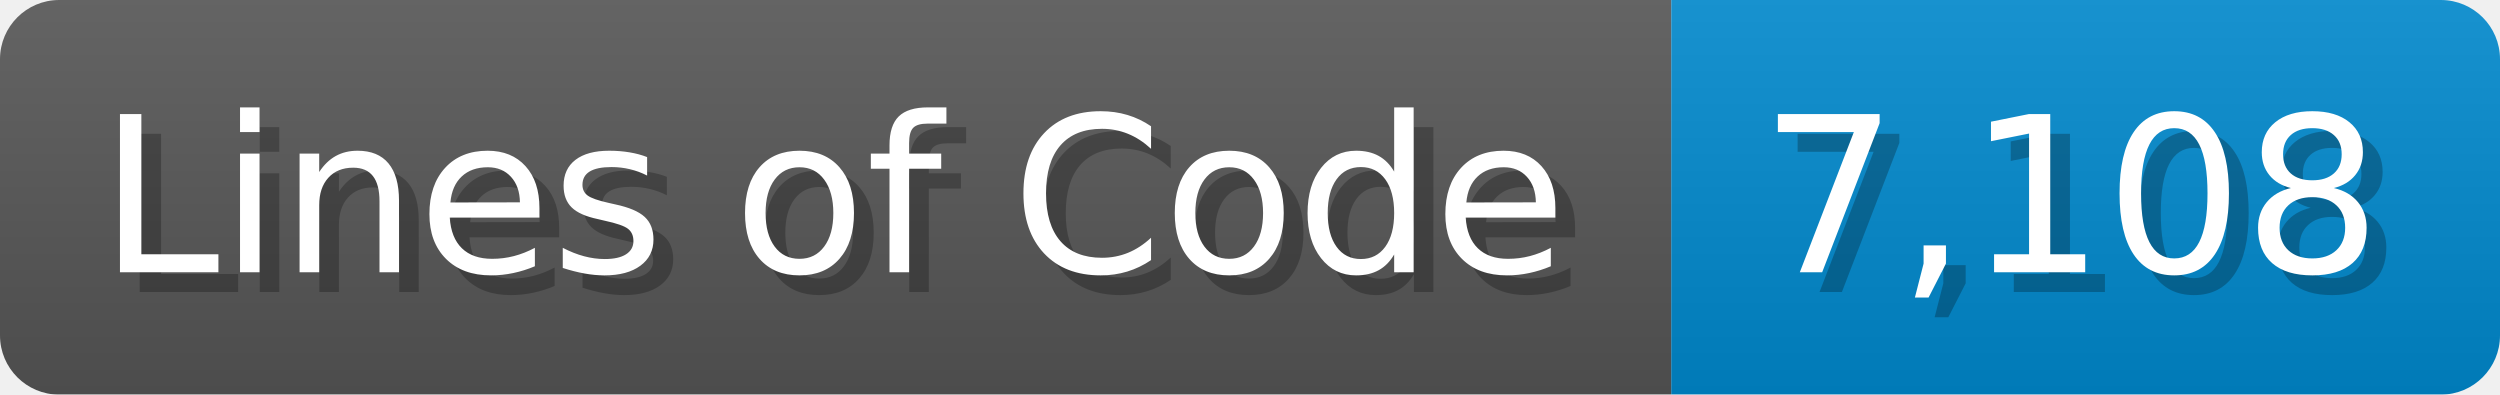
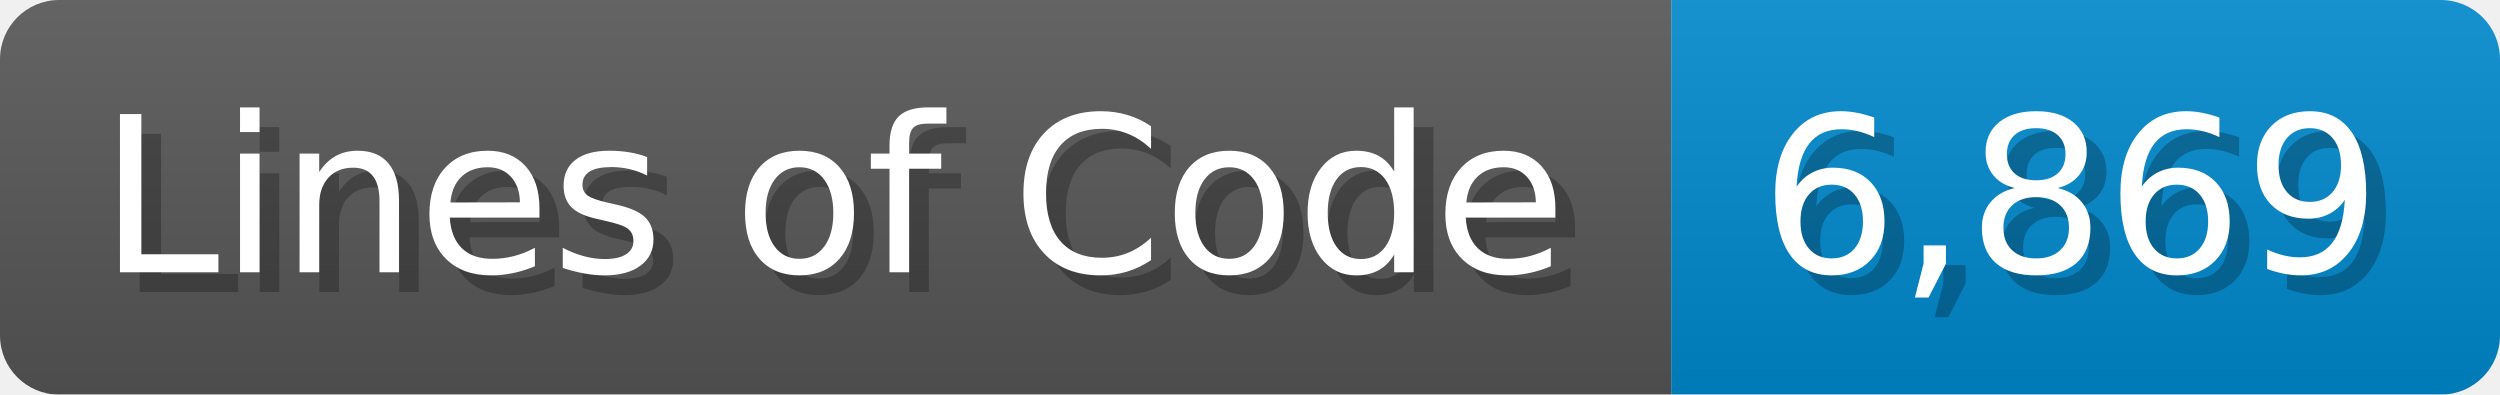
<svg xmlns="http://www.w3.org/2000/svg" width="126.7" height="20" viewBox="0 0 1267 200">
  <linearGradient id="a" x2="0" y2="100%">
    <stop offset="0" stop-opacity=".1" stop-color="#EEE" />
    <stop offset="1" stop-opacity=".1" />
  </linearGradient>
  <mask id="m">
    <rect width="1267" height="200" rx="30" fill="#FFF" />
  </mask>
  <g mask="url(#m)">
    <rect width="847" height="200" fill="#555" />
    <rect width="420" height="200" fill="#08C" x="847" />
    <rect width="1267" height="200" fill="url(#a)" />
  </g>
  <g fill="#fff" text-anchor="start" font-family="Verdana,DejaVu Sans,sans-serif" font-size="110">
    <text x="60" y="148" textLength="747" fill="#000" opacity="0.25">Lines of Code</text>
    <text x="50" y="138" textLength="747">Lines of Code</text>
-     <text x="902" y="148" textLength="320" fill="#000" opacity="0.25">7,108</text>
-     <text x="892" y="138" textLength="320">7,108</text>
+     <text x="902" y="148" textLength="320" fill="#000" opacity="0.25">6,869</text>
+     <text x="892" y="138" textLength="320">6,869</text>
  </g>
</svg>
